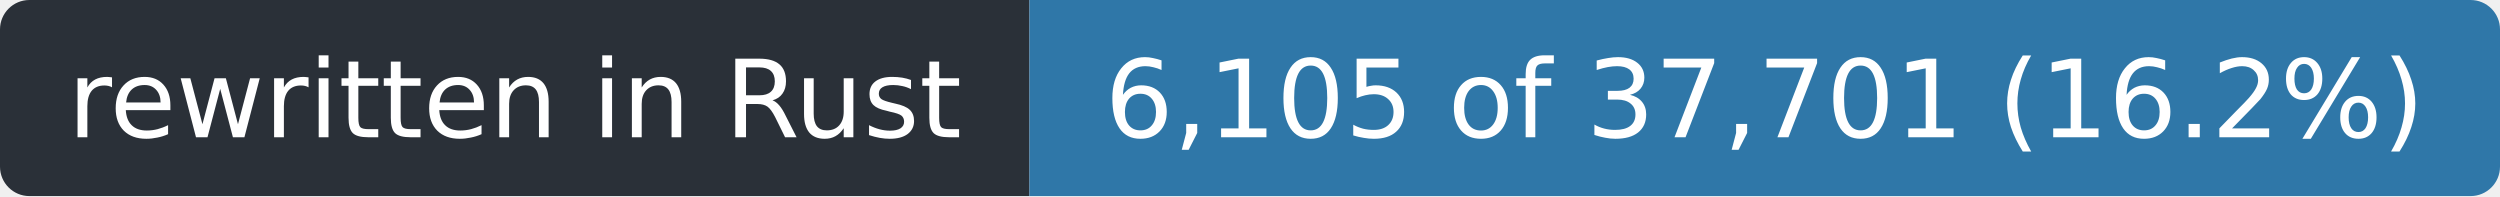
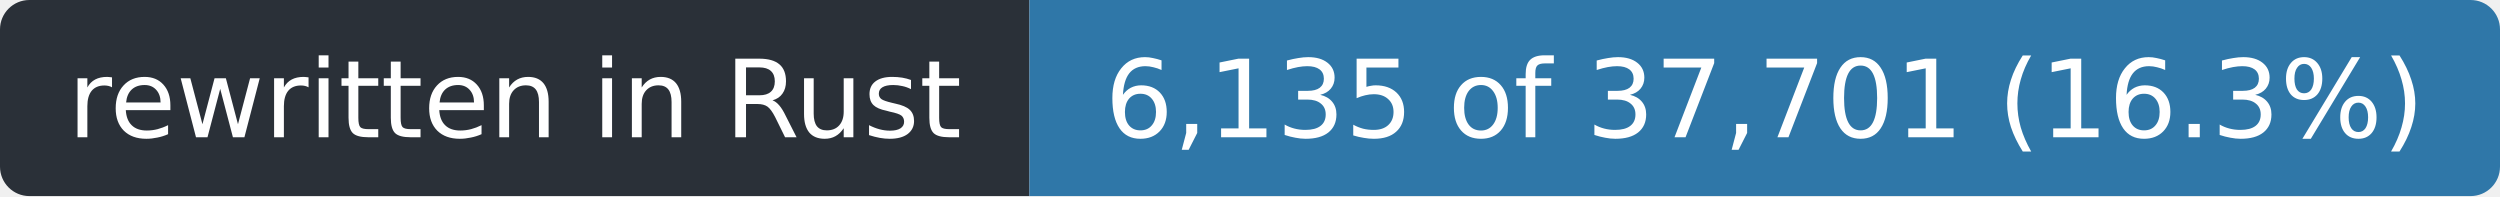
- <svg xmlns="http://www.w3.org/2000/svg" width="255" height="20" role="img" aria-label="rewritten in Rust: 6,105 of 37,701 (16.2%)">
+ <svg xmlns="http://www.w3.org/2000/svg" width="255" height="20" role="img" aria-label="rewritten in Rust: 6,135 of 37,701 (16.3%)">
  <clipPath id="r">
    <rect width="255" height="20" rx="3" />
  </clipPath>
  <g clip-path="url(#r)">
    <rect width="105" height="20" fill="#2a3038" />
    <rect x="105" width="150" height="20" fill="#2f77a8" />
  </g>
  <g fill="#fff" font-family="Verdana,Geneva,DejaVu Sans,sans-serif" font-size="11" text-anchor="middle">
    <text x="52.5" y="14" textLength="93">rewritten in Rust</text>
-     <text x="180.0" y="14" textLength="138">6,105 of 37,701 (16.2%)</text>
+     <text x="180.0" y="14" textLength="138">6,135 of 37,701 (16.3%)</text>
  </g>
</svg>
